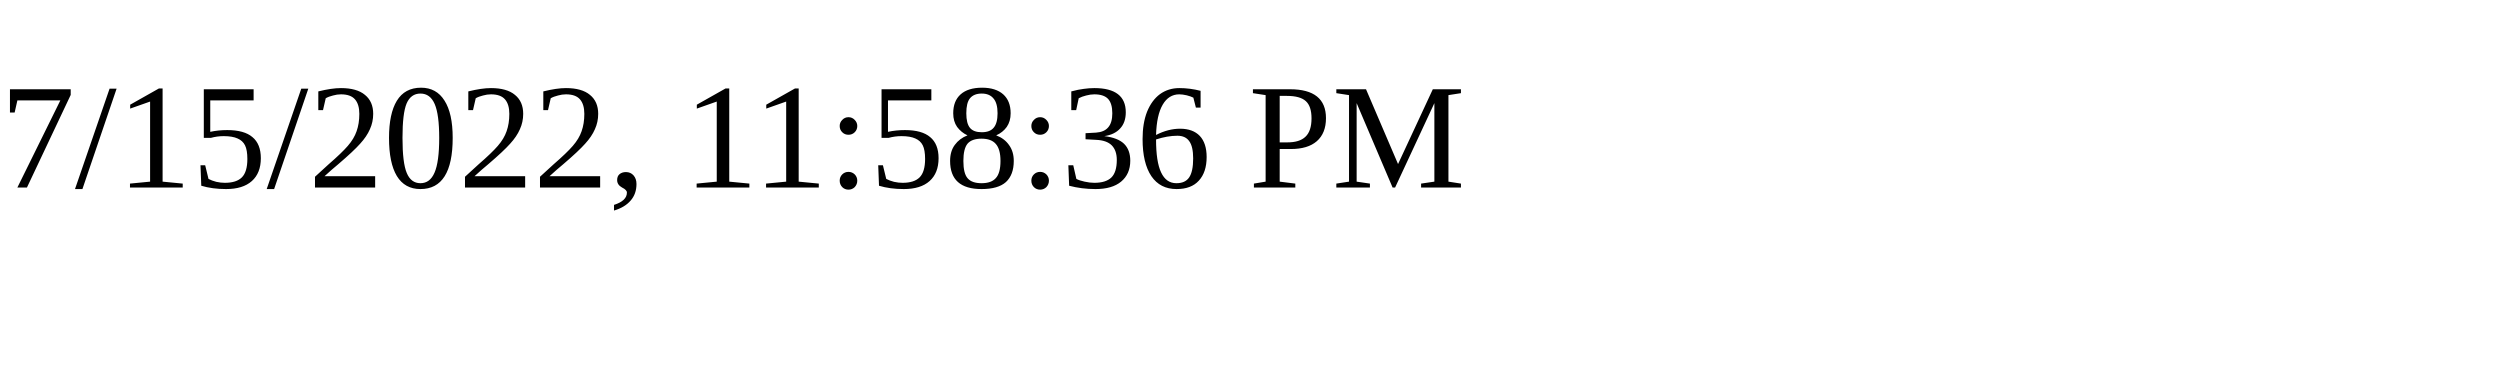
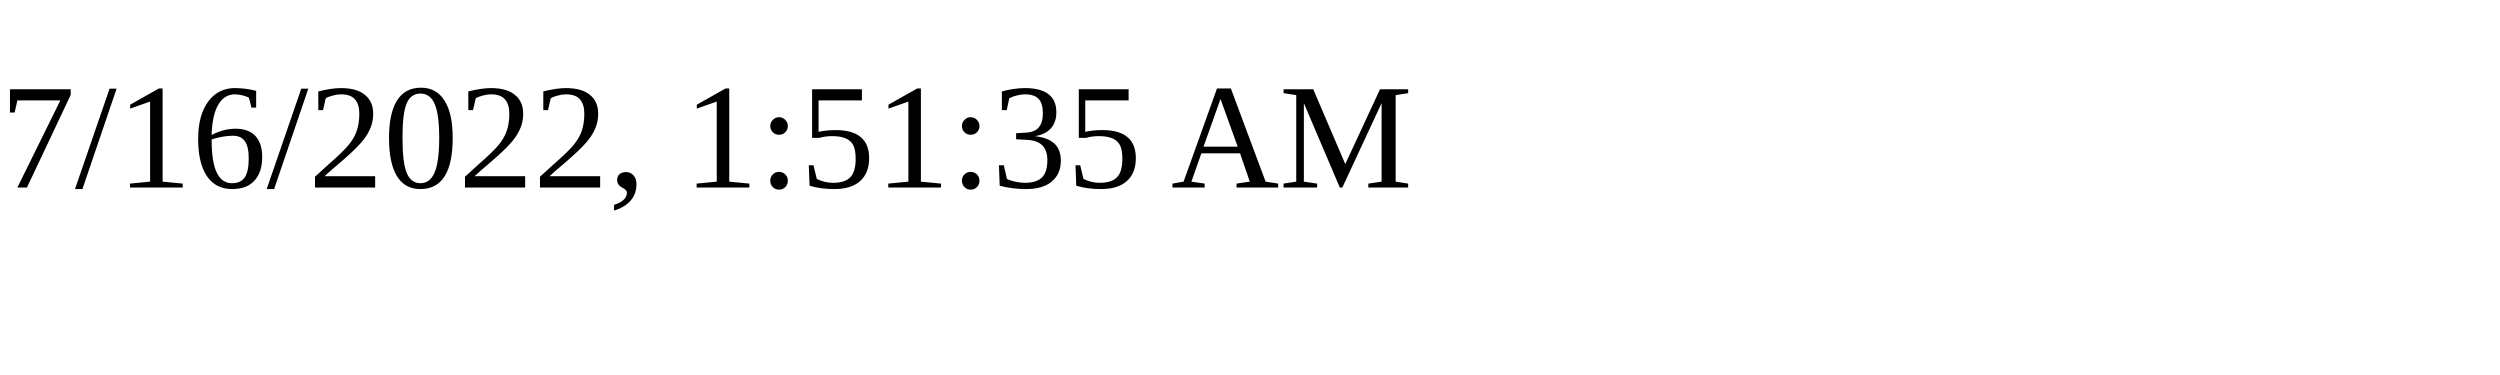
<svg xmlns="http://www.w3.org/2000/svg" height="30" width="200">
-   <text x="0" y="15">7/15/2022, 11:58:36 PM</text>
+   <text x="0" y="15">7/16/2022, 1:51:35 AM</text>
</svg>
